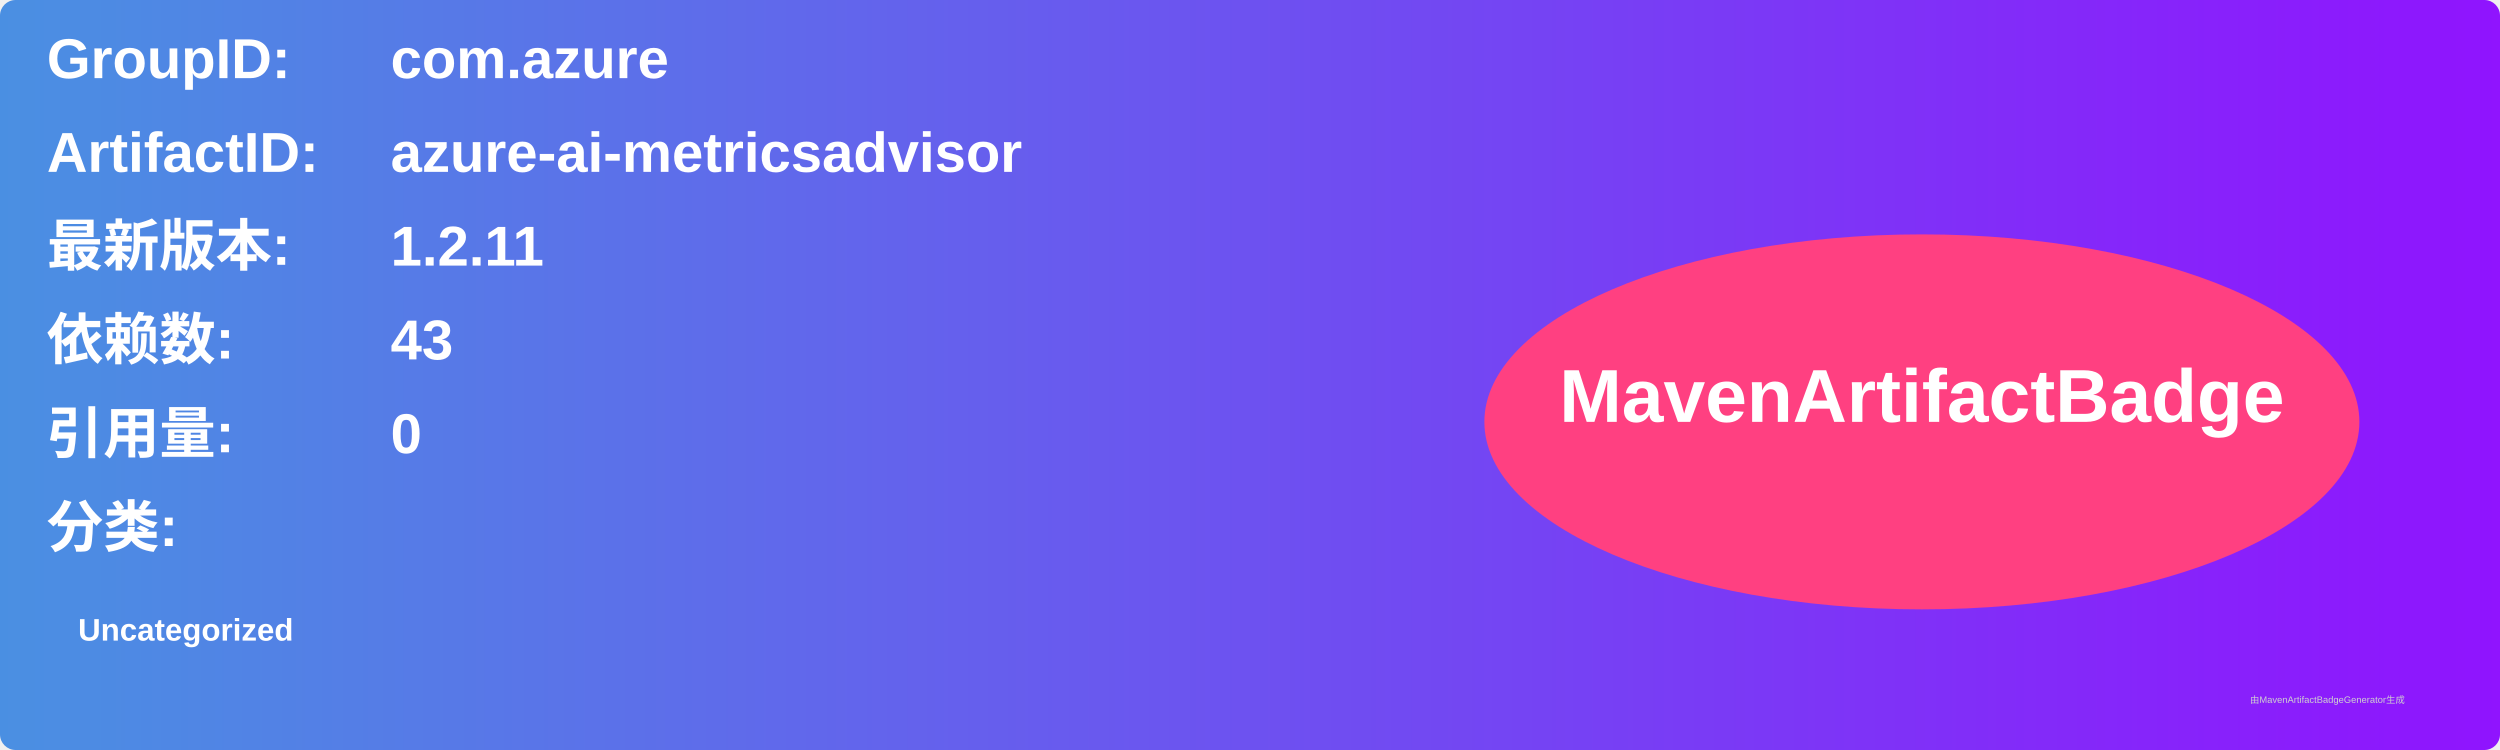
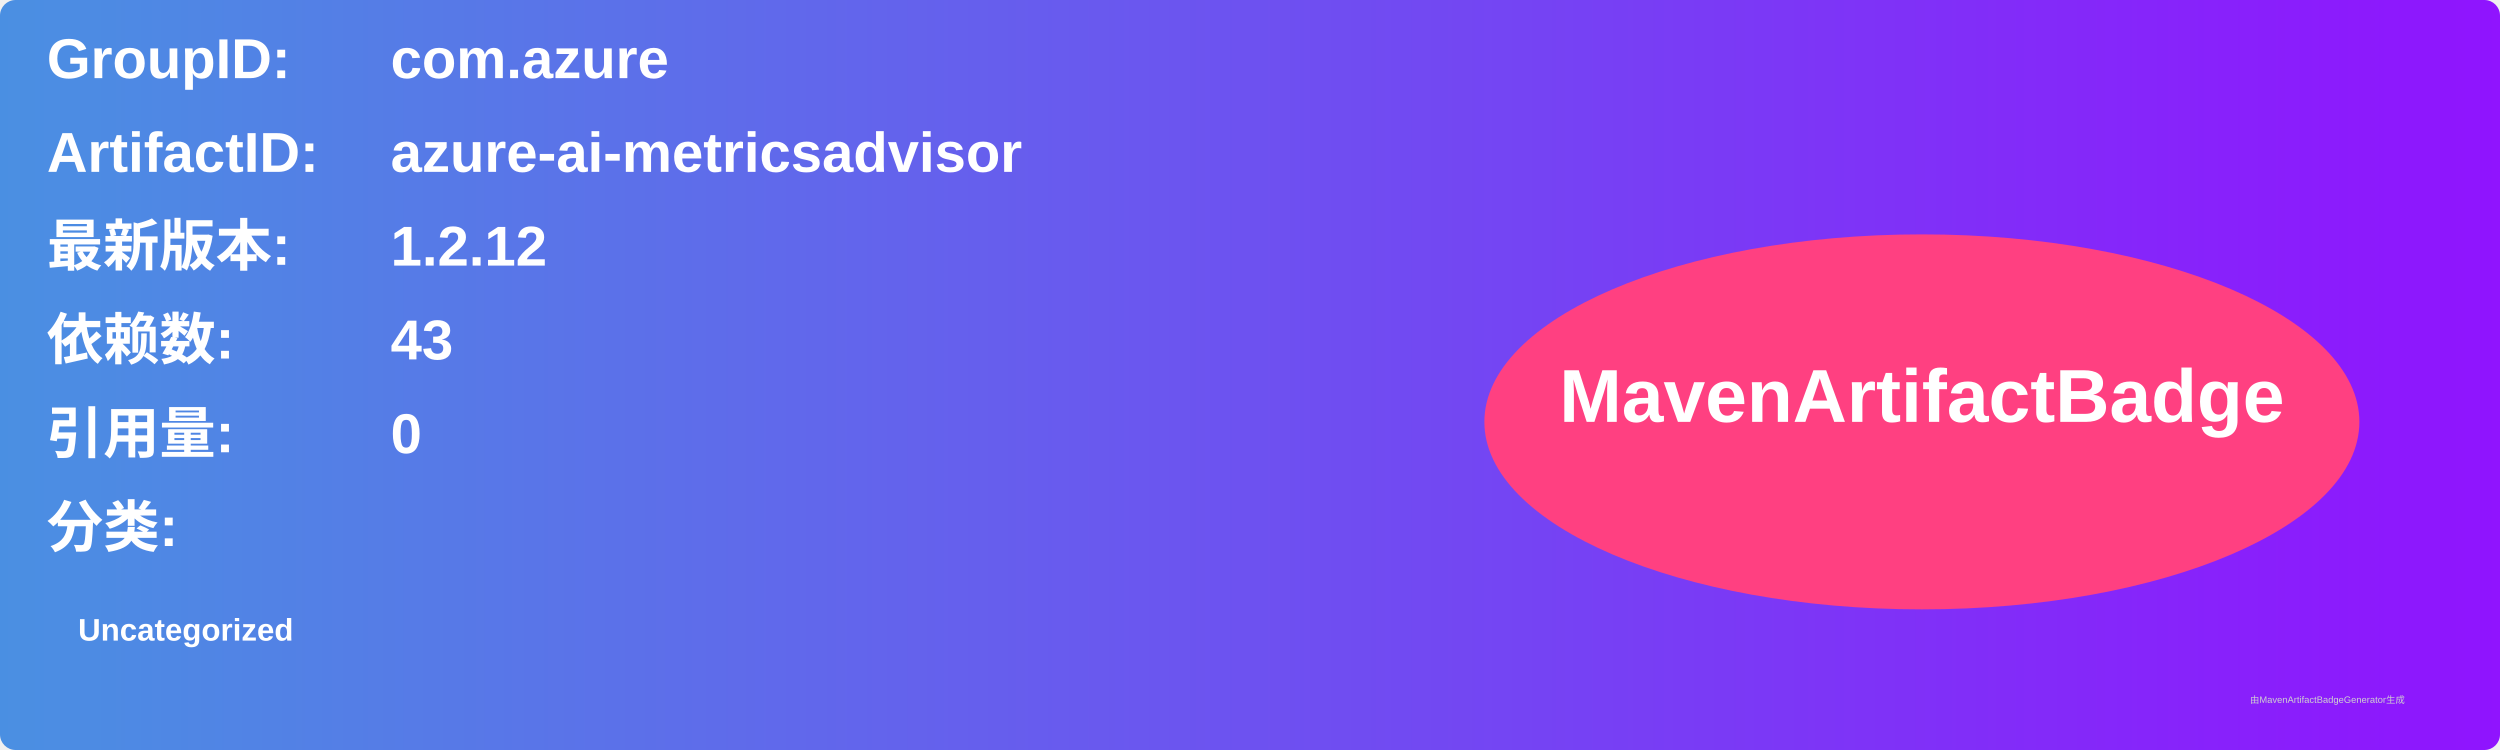
<svg xmlns="http://www.w3.org/2000/svg" width="800" height="240" viewBox="0 0 800 240">
  <linearGradient id="grad" x1="0%" y1="0%" x2="100%" y2="0%">
    <stop offset="0%" stop-color="#4a90e2" />
    <stop offset="100%" stop-color="#9013fe" />
  </linearGradient>
  <rect width="100%" height="100%" rx="5" ry="5" fill="url(#grad)" />
  <g transform="translate(15, 15)">
    <text x="0" y="10" font-family="Arial" font-size="18" fill="white" font-weight="bold" width="260">GroupID:</text>
    <text x="110" y="10" font-family="Arial" font-size="18" fill="white" font-weight="bold" width="460">com.azure</text>
    <text x="0" y="40" font-family="Arial" font-size="18" fill="white" font-weight="bold" width="260">ArtifactID:</text>
    <text x="110" y="40" font-family="Arial" font-size="18" fill="white" font-weight="bold" width="460">azure-ai-metricsadvisor</text>
    <text x="0" y="70" font-family="Arial" font-size="18" fill="white" font-weight="bold">最新版本:</text>
    <text x="110" y="70" font-family="Arial" font-size="18" fill="white" font-weight="bold">
-       <tspan font-weight="bold">1.2.11</tspan>
+       <tspan font-weight="bold">1.2.12</tspan>
    </text>
    <text x="0" y="100" font-family="Arial" font-size="18" fill="white" font-weight="bold">依赖数: </text>
    <text x="110" y="100" font-family="Arial" font-size="18" fill="white">
      <tspan font-weight="bold">43</tspan>
    </text>
    <text x="0" y="130" font-family="Arial" font-size="18" fill="white" font-weight="bold">引用量: </text>
    <text x="110" y="130" font-family="Arial" font-size="18" fill="white">
      <tspan font-weight="bold">0</tspan>
    </text>
    <text x="0" y="160" font-family="Arial" font-size="18" fill="white" font-weight="bold">分类:</text>
    <text x="10" y="190" font-family="Arial" font-size="10" fill="white">
      <tspan font-weight="bold">Uncategorized</tspan>
    </text>
    <ellipse cx="600" cy="120" rx="140" ry="60" fill="#ff4081" />
    <text x="600" y="120" text-anchor="middle" font-family="Arial" font-size="24" fill="white" font-weight="bold">MavenArtifactBadge</text>
  </g>
  <text x="720" y="225" font-family="Arial" font-size="3" fill="#d0d0d0">由MavenArtifactBadgeGenerator生成</text>
</svg>
